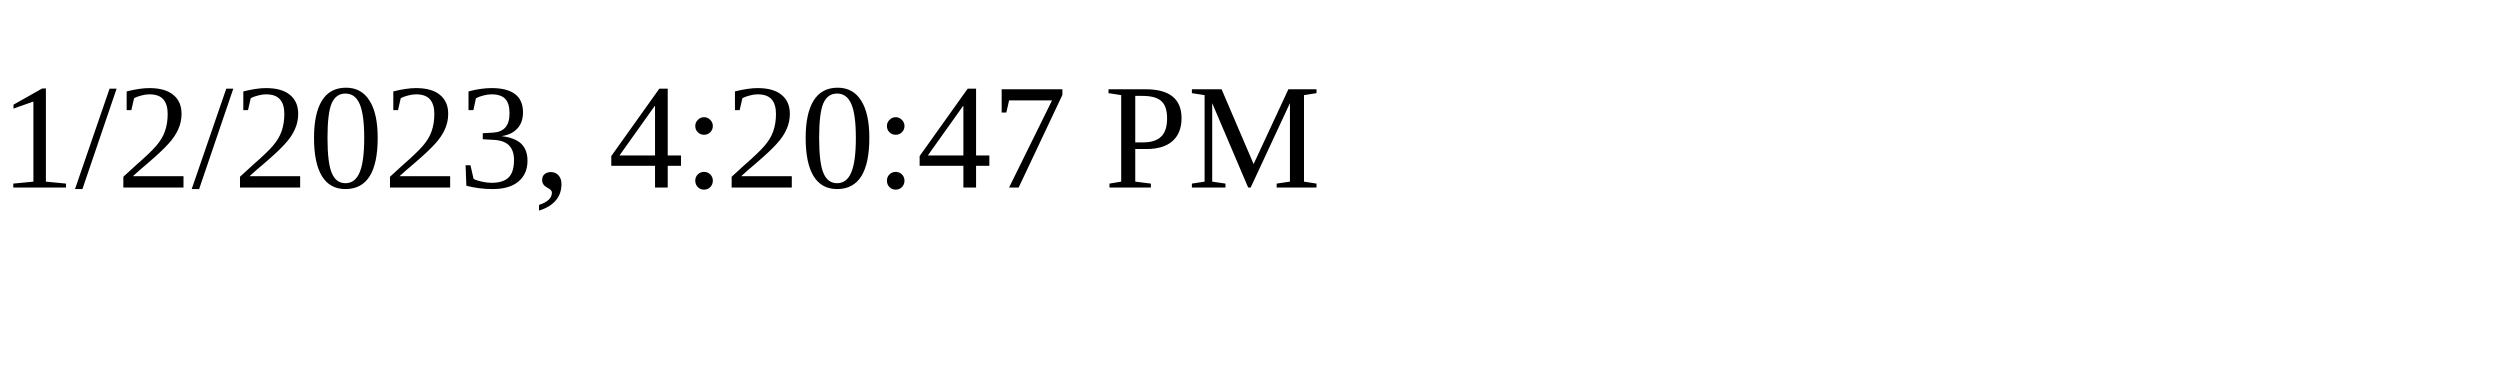
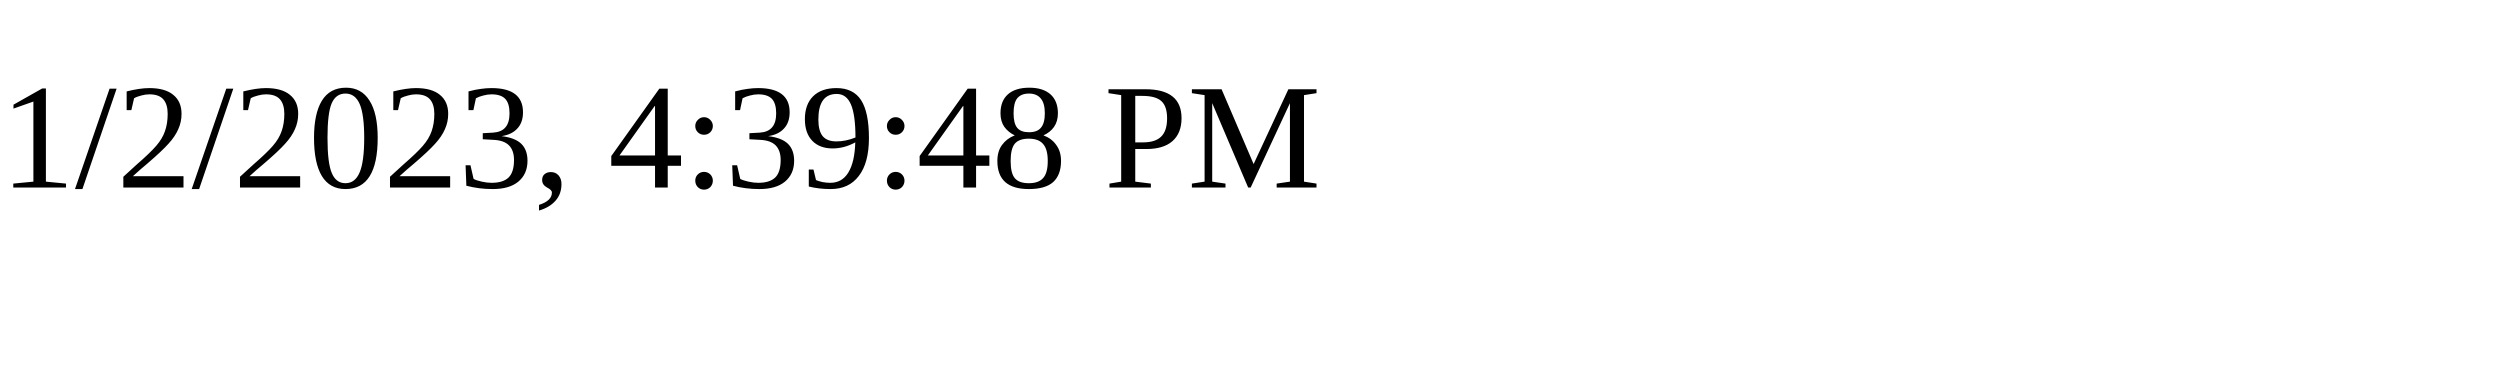
<svg xmlns="http://www.w3.org/2000/svg" height="30" width="200">
-   <text x="0" y="15">1/2/2023, 4:20:47 PM</text>
+   <text x="0" y="15">1/2/2023, 4:39:48 PM</text>
</svg>
